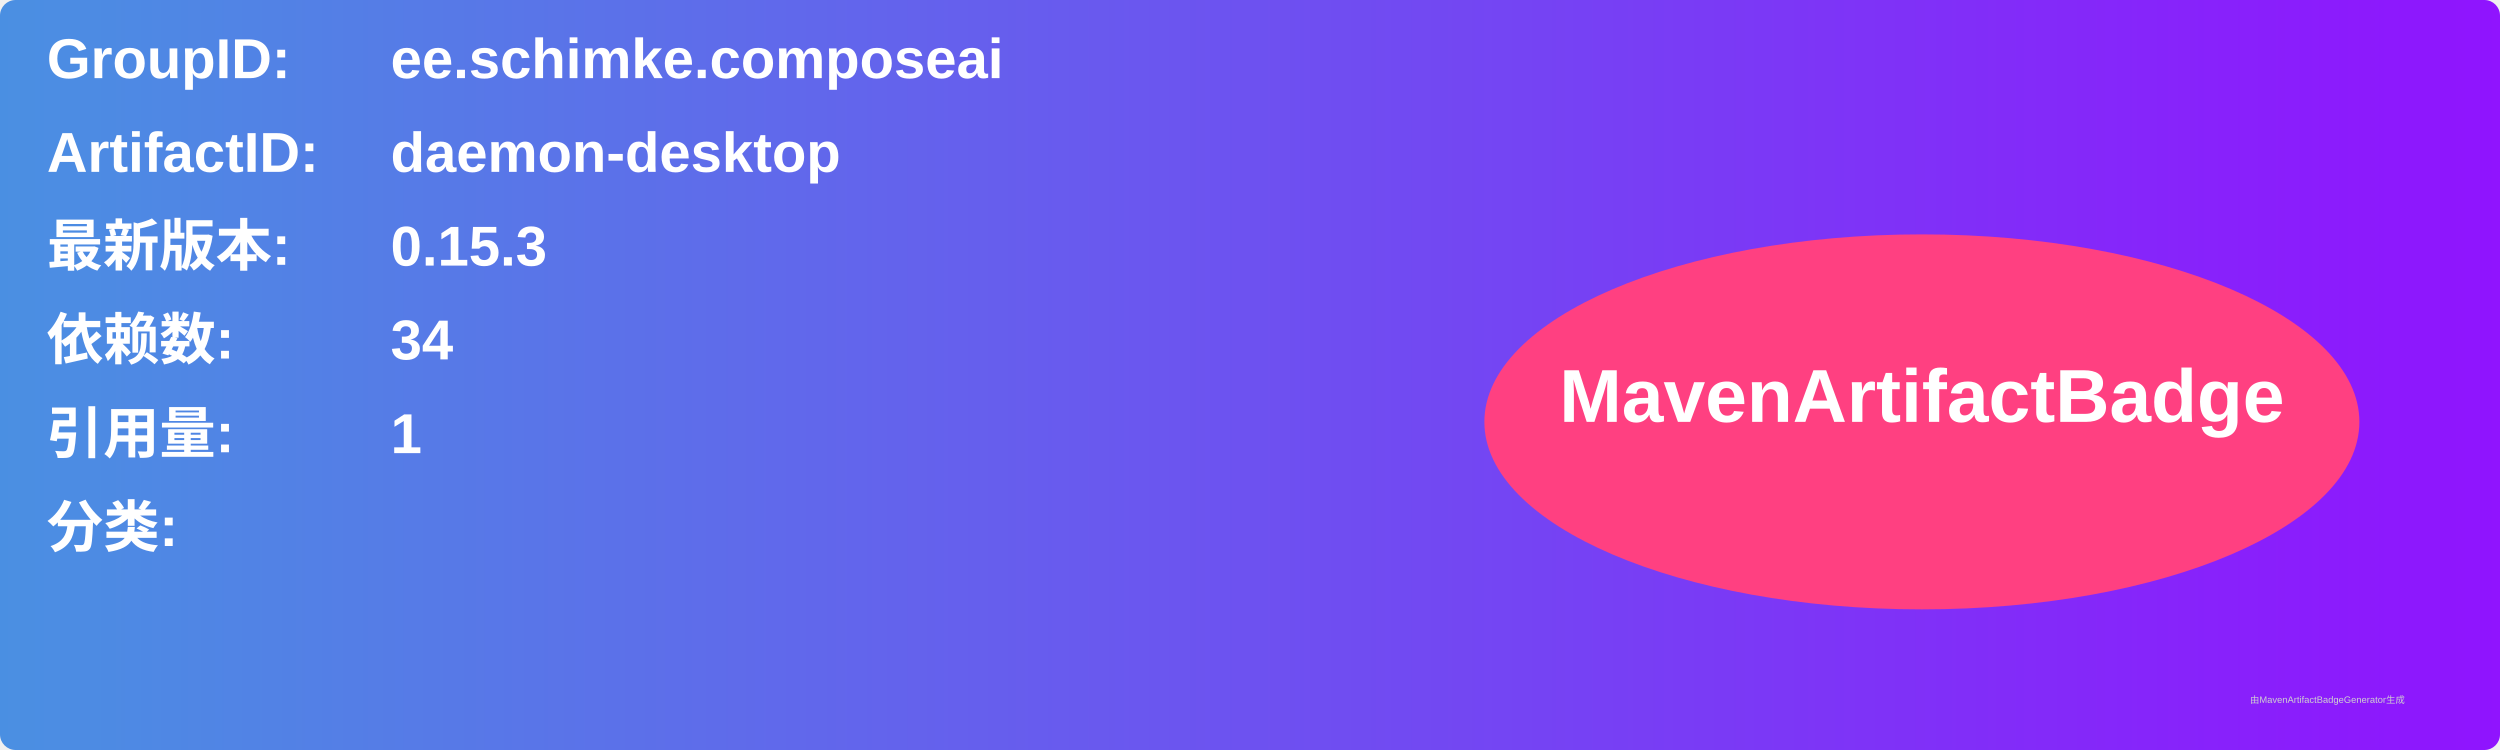
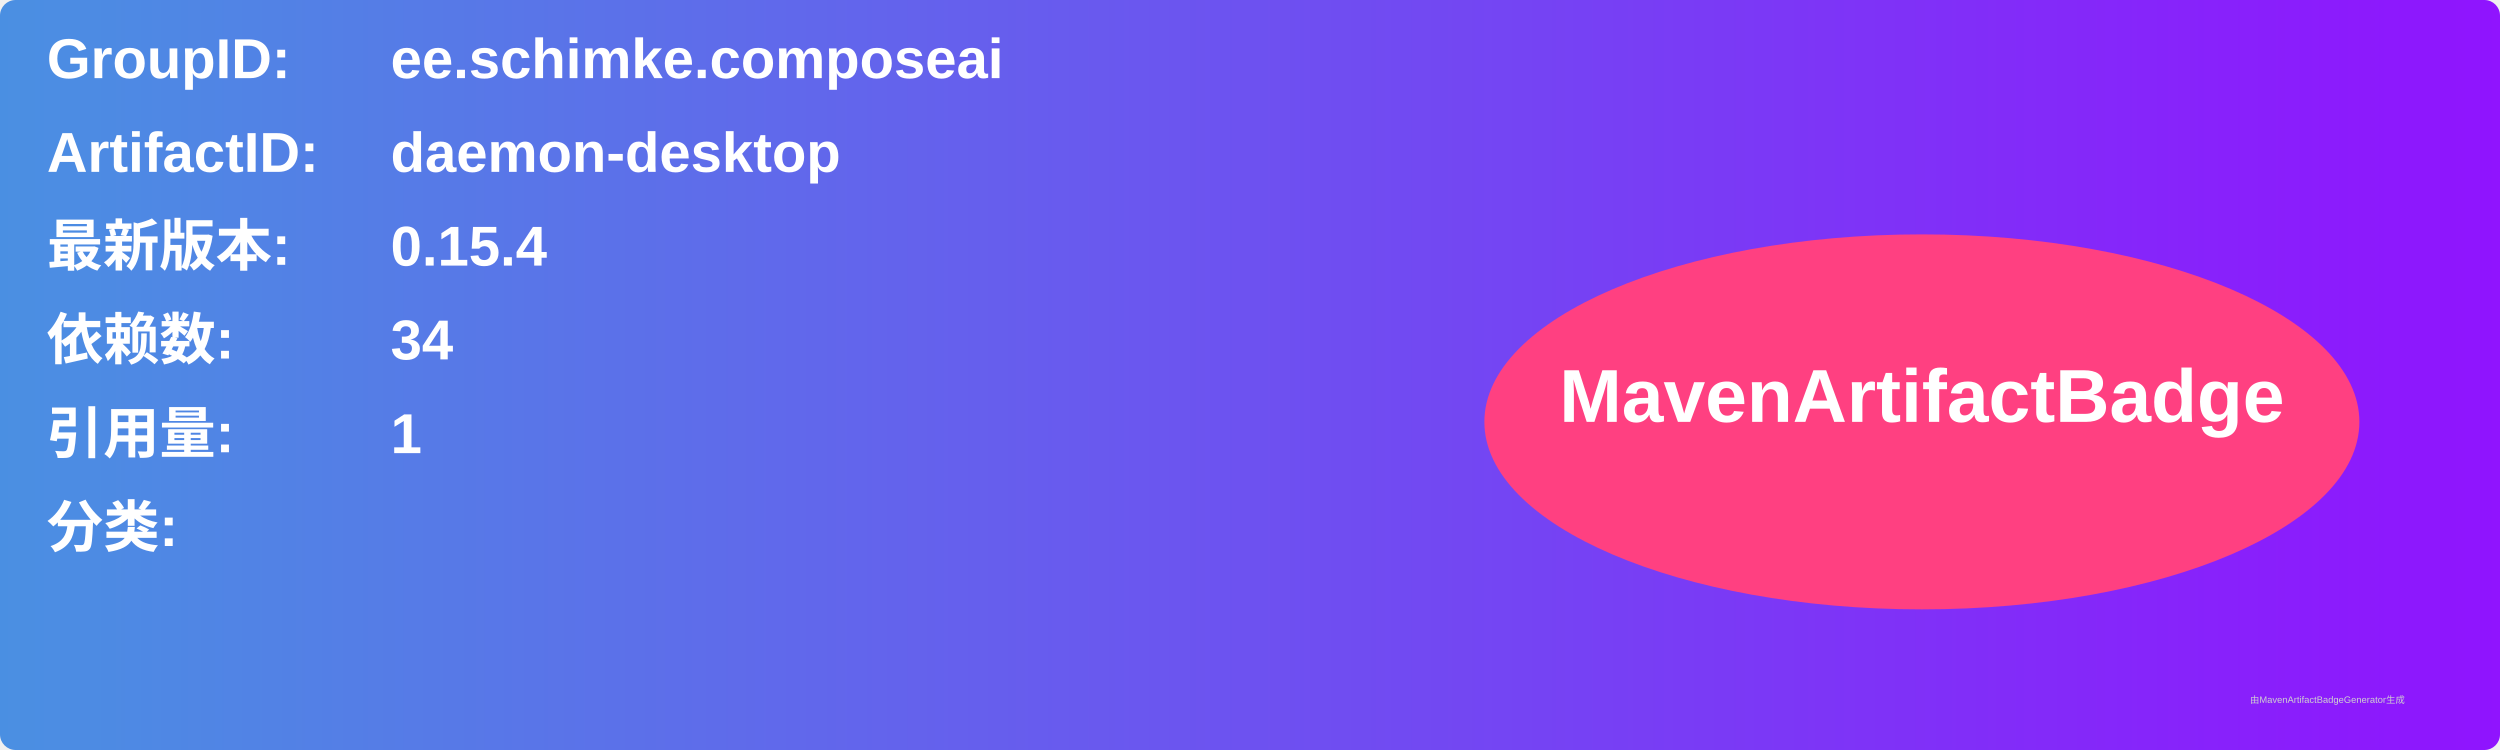
<svg xmlns="http://www.w3.org/2000/svg" width="800" height="240" viewBox="0 0 800 240">
  <linearGradient id="grad" x1="0%" y1="0%" x2="100%" y2="0%">
    <stop offset="0%" stop-color="#4a90e2" />
    <stop offset="100%" stop-color="#9013fe" />
  </linearGradient>
  <rect width="100%" height="100%" rx="5" ry="5" fill="url(#grad)" />
  <g transform="translate(15, 15)">
    <text x="0" y="10" font-family="Arial" font-size="18" fill="white" font-weight="bold" width="260">GroupID:</text>
    <text x="110" y="10" font-family="Arial" font-size="18" fill="white" font-weight="bold" width="460">ee.schimke.composeai</text>
    <text x="0" y="40" font-family="Arial" font-size="18" fill="white" font-weight="bold" width="260">ArtifactID:</text>
    <text x="110" y="40" font-family="Arial" font-size="18" fill="white" font-weight="bold" width="460">daemon-desktop</text>
    <text x="0" y="70" font-family="Arial" font-size="18" fill="white" font-weight="bold">最新版本:</text>
    <text x="110" y="70" font-family="Arial" font-size="18" fill="white" font-weight="bold">
-       <tspan font-weight="bold">0.15.3</tspan>
+       <tspan font-weight="bold">0.15.4</tspan>
    </text>
    <text x="0" y="100" font-family="Arial" font-size="18" fill="white" font-weight="bold">依赖数: </text>
    <text x="110" y="100" font-family="Arial" font-size="18" fill="white">
      <tspan font-weight="bold">34</tspan>
    </text>
    <text x="0" y="130" font-family="Arial" font-size="18" fill="white" font-weight="bold">引用量: </text>
    <text x="110" y="130" font-family="Arial" font-size="18" fill="white">
      <tspan font-weight="bold">1</tspan>
    </text>
    <text x="0" y="160" font-family="Arial" font-size="18" fill="white" font-weight="bold">分类:</text>
    <text x="10" y="190" font-family="Arial" font-size="10" fill="white">
      <tspan font-weight="bold" />
    </text>
    <ellipse cx="600" cy="120" rx="140" ry="60" fill="#ff4081" />
    <text x="600" y="120" text-anchor="middle" font-family="Arial" font-size="24" fill="white" font-weight="bold">MavenArtifactBadge</text>
  </g>
  <text x="720" y="225" font-family="Arial" font-size="3" fill="#d0d0d0">由MavenArtifactBadgeGenerator生成</text>
</svg>
